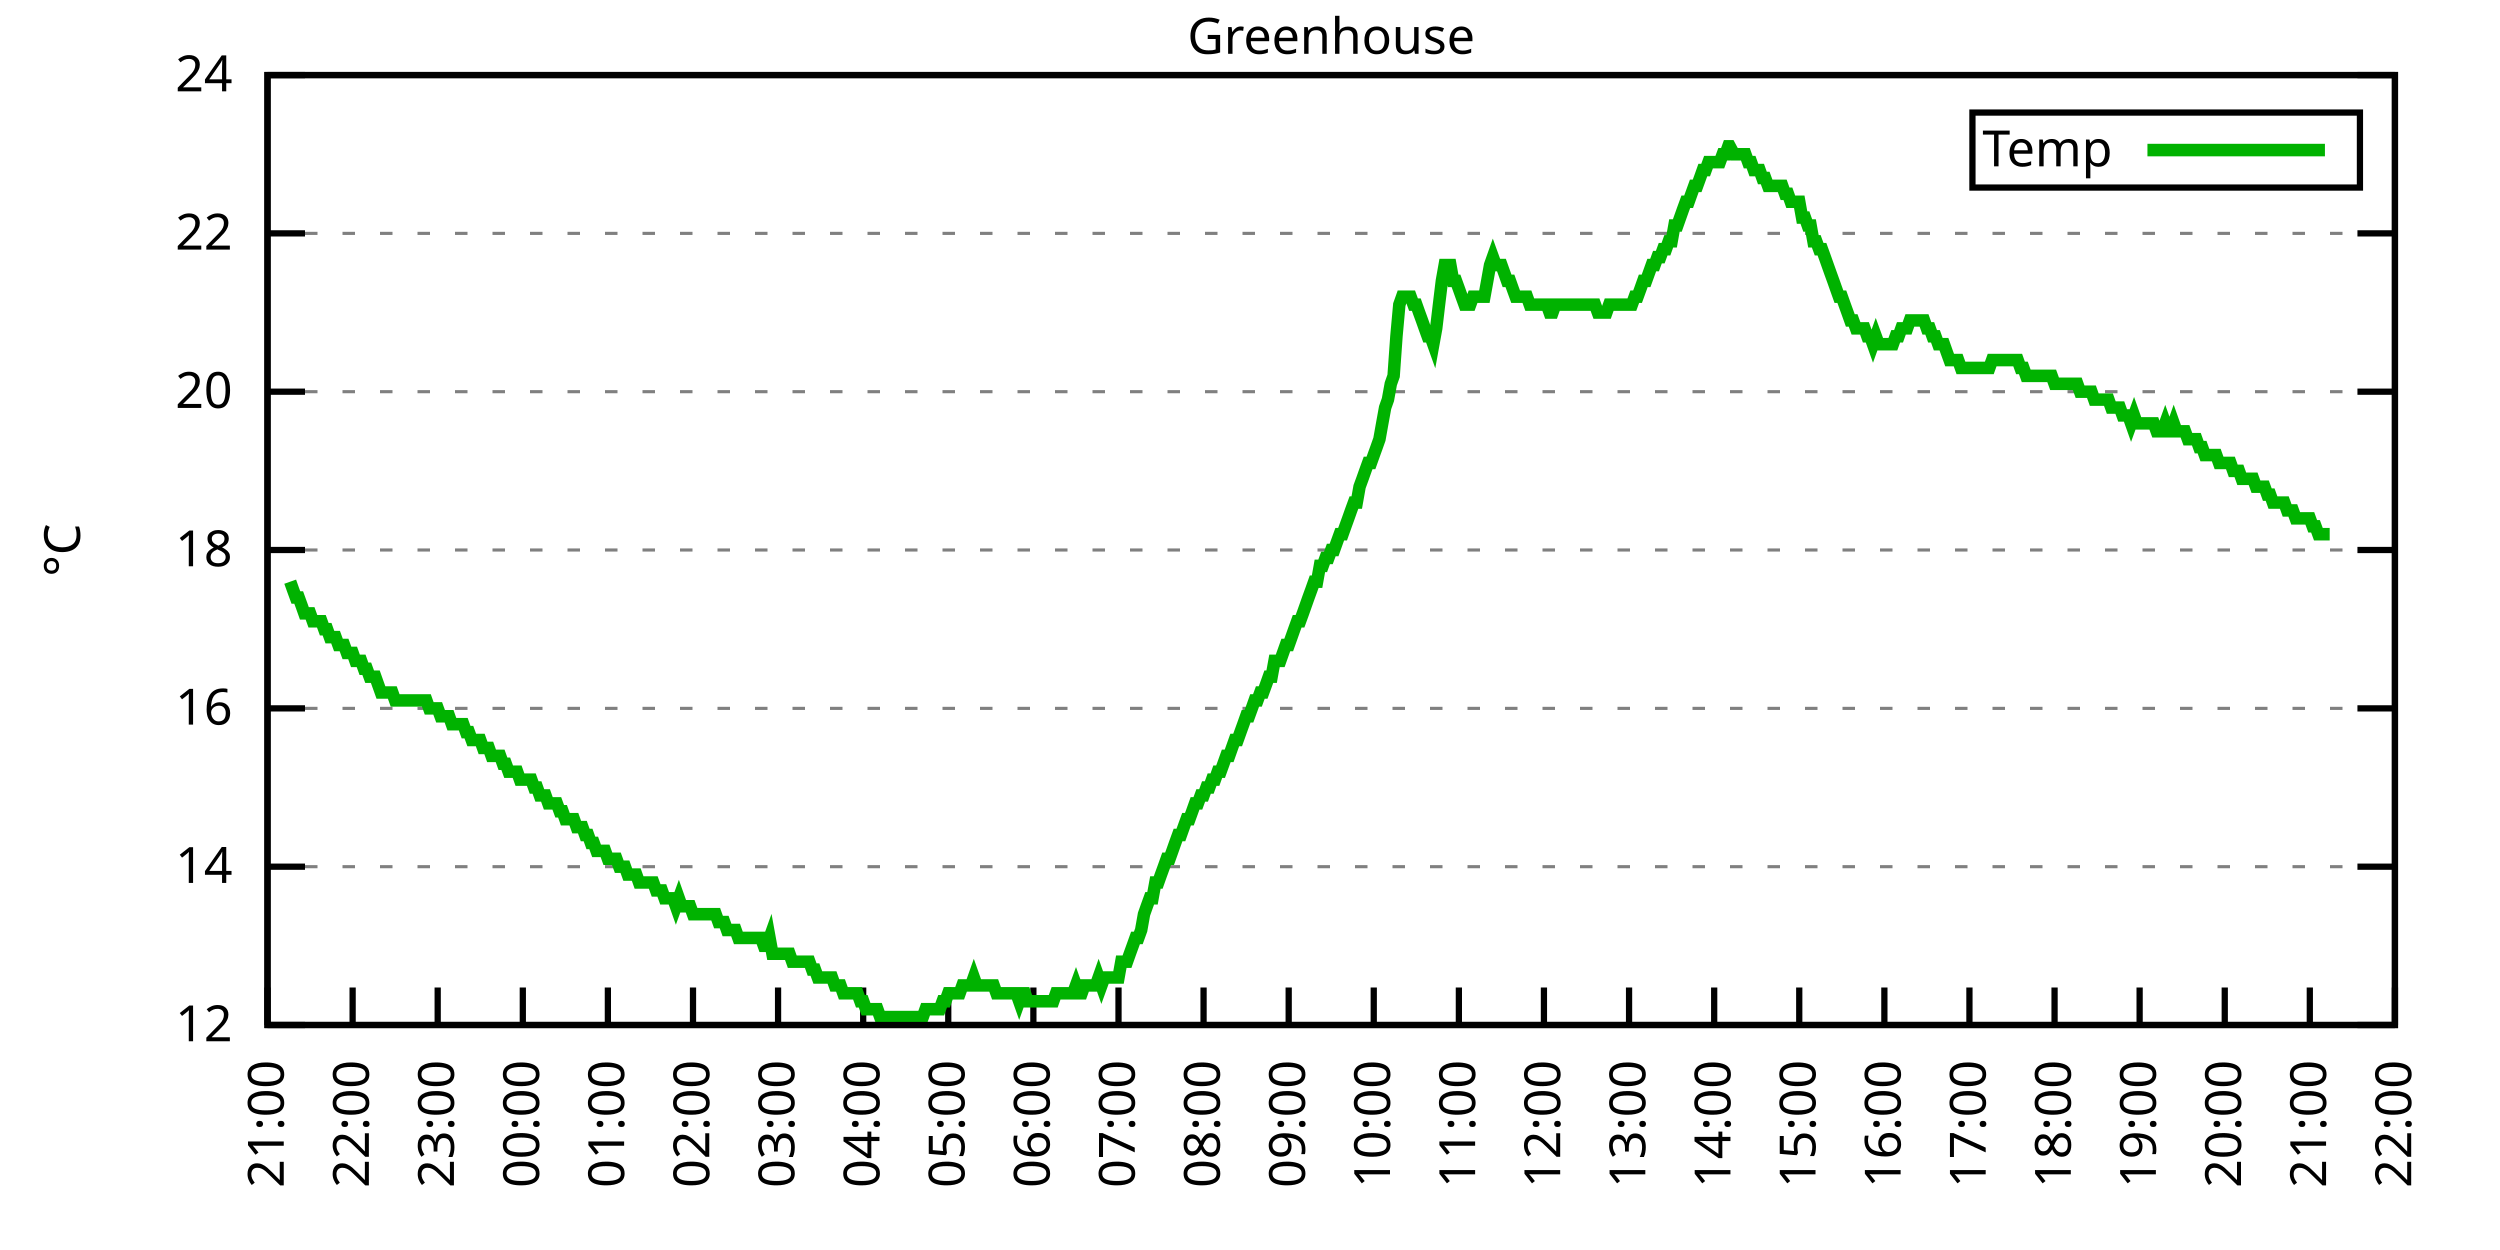
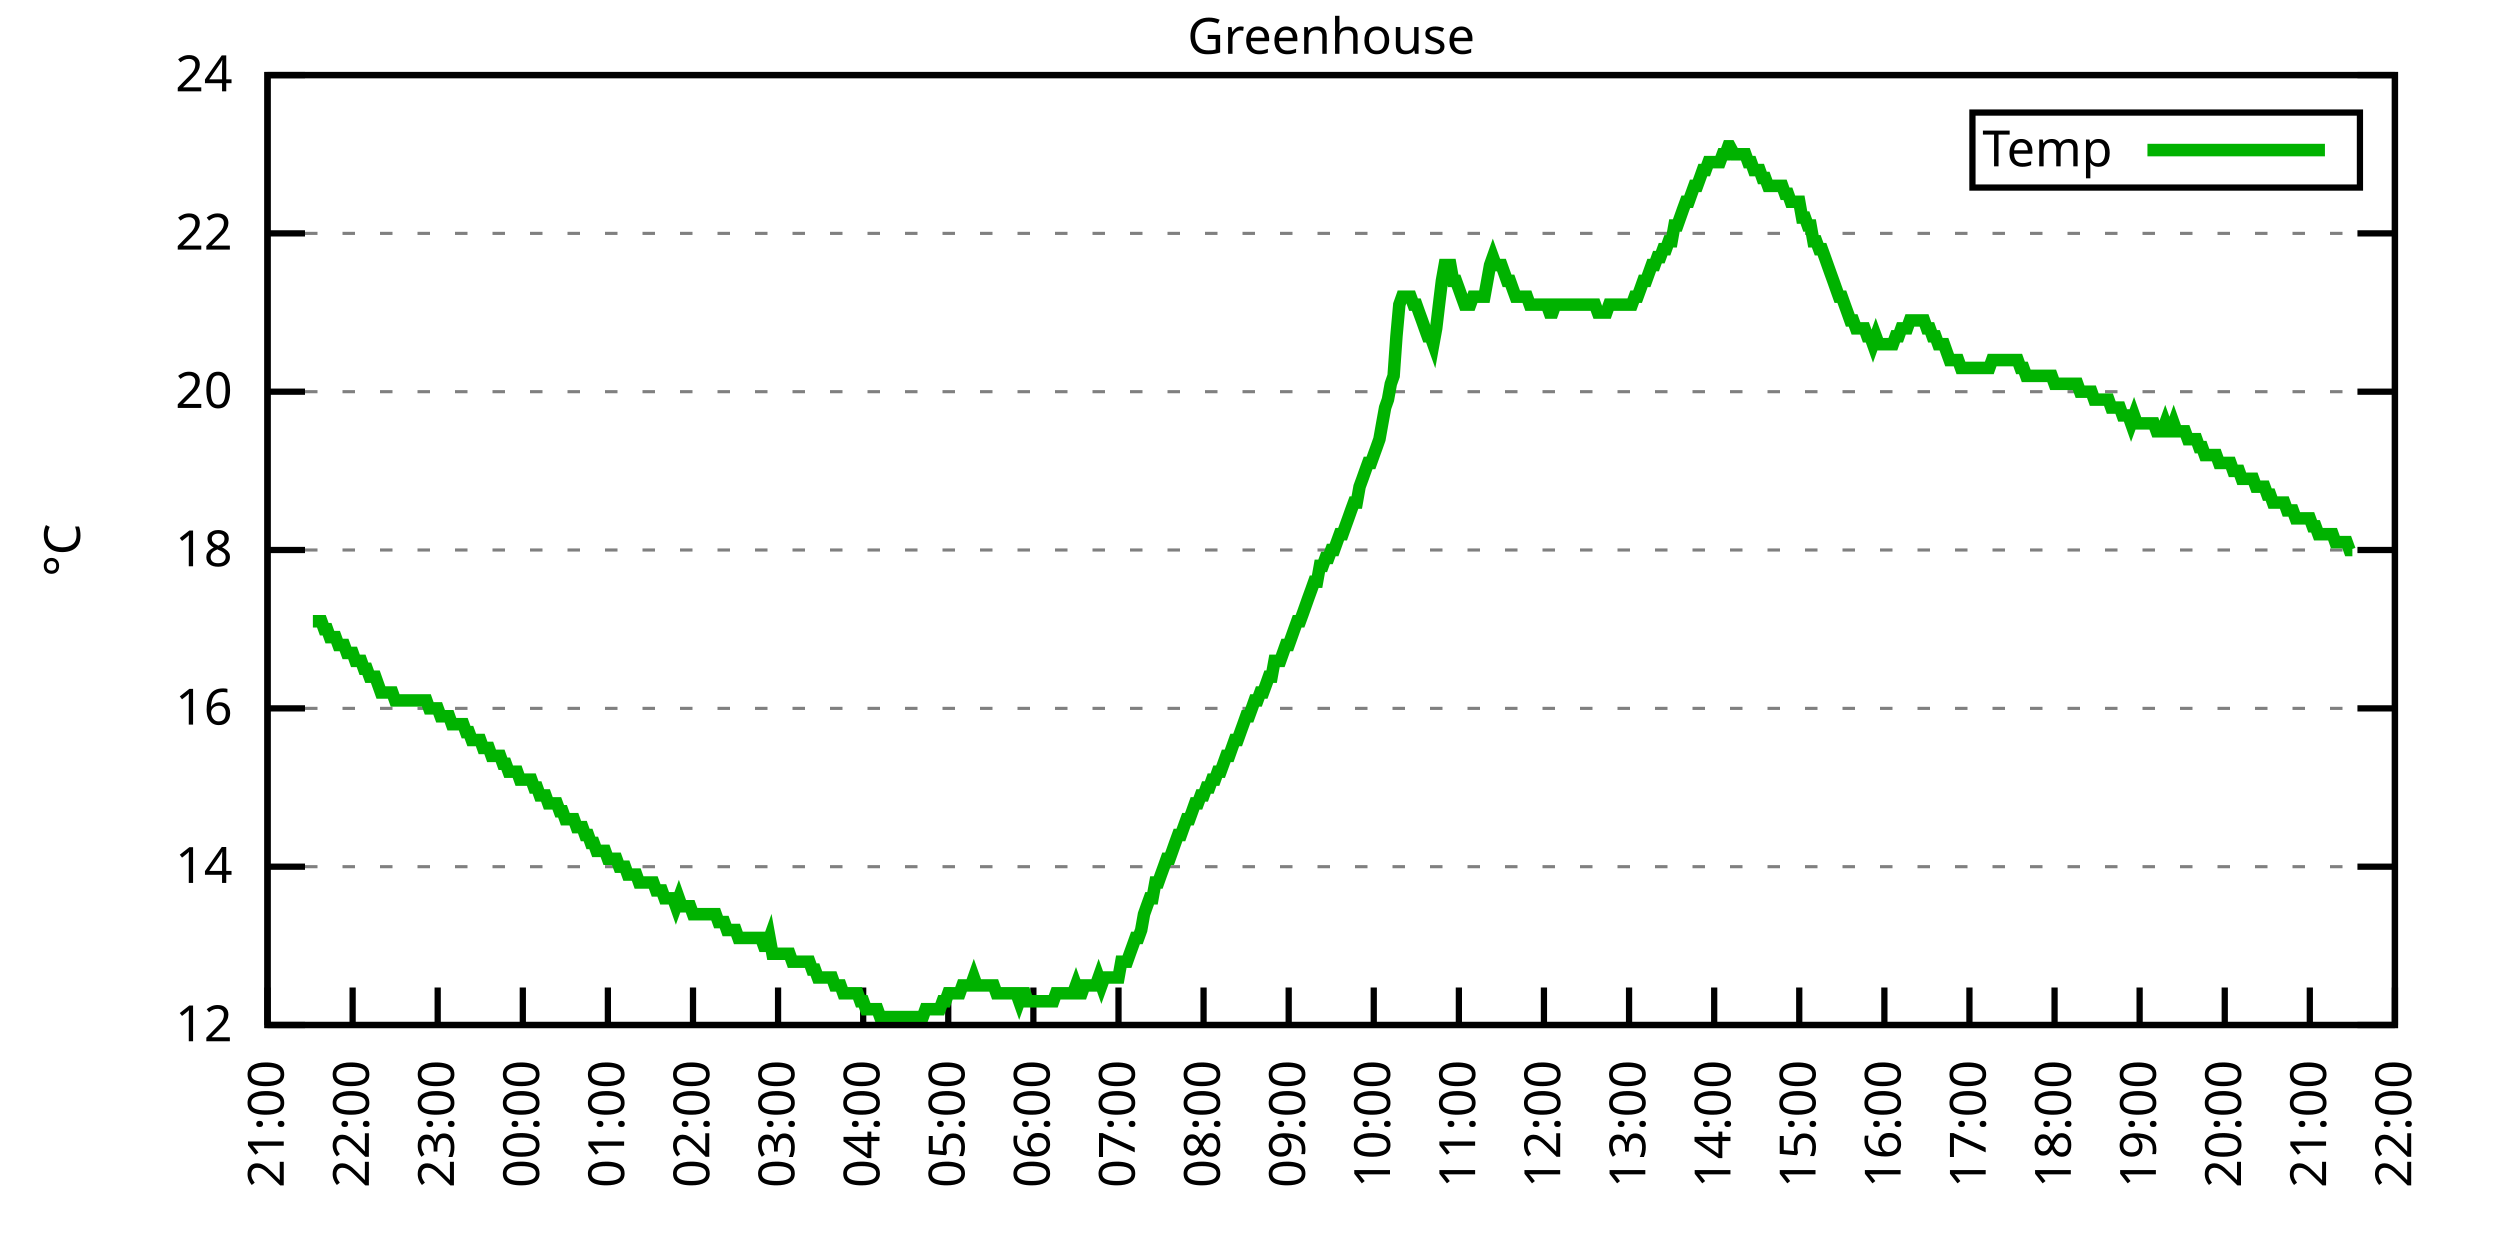
<svg xmlns="http://www.w3.org/2000/svg" xmlns:xlink="http://www.w3.org/1999/xlink" width="400" height="200" viewBox="0 0 400 200">
  <g id="gnuplot_canvas">
    <rect x="0" y="0" width="400" height="200" fill="none" />
    <defs>
      <circle id="gpDot" r="0.5" stroke-width="0.5" stroke="currentColor" />
      <path id="gpPt0" stroke-width="0.333" stroke="currentColor" d="M-1,0 h2 M0,-1 v2" />
      <path id="gpPt1" stroke-width="0.333" stroke="currentColor" d="M-1,-1 L1,1 M1,-1 L-1,1" />
      <path id="gpPt2" stroke-width="0.333" stroke="currentColor" d="M-1,0 L1,0 M0,-1 L0,1 M-1,-1 L1,1 M-1,1 L1,-1" />
      <rect id="gpPt3" stroke-width="0.333" stroke="currentColor" x="-1" y="-1" width="2" height="2" />
      <rect id="gpPt4" stroke-width="0.333" stroke="currentColor" fill="currentColor" x="-1" y="-1" width="2" height="2" />
      <circle id="gpPt5" stroke-width="0.333" stroke="currentColor" cx="0" cy="0" r="1" />
      <use xlink:href="#gpPt5" id="gpPt6" fill="currentColor" stroke="none" />
      <path id="gpPt7" stroke-width="0.333" stroke="currentColor" d="M0,-1.33 L-1.33,0.67 L1.33,0.67 z" />
      <use xlink:href="#gpPt7" id="gpPt8" fill="currentColor" stroke="none" />
      <use xlink:href="#gpPt7" id="gpPt9" stroke="currentColor" transform="rotate(180)" />
      <use xlink:href="#gpPt9" id="gpPt10" fill="currentColor" stroke="none" />
      <use xlink:href="#gpPt3" id="gpPt11" stroke="currentColor" transform="rotate(45)" />
      <use xlink:href="#gpPt11" id="gpPt12" fill="currentColor" stroke="none" />
      <path id="gpPt13" stroke-width="0.333" stroke="currentColor" d="M0,1.330 L1.265,0.411 L0.782,-1.067 L-0.782,-1.076 L-1.265,0.411 z" />
      <use xlink:href="#gpPt13" id="gpPt14" fill="currentColor" stroke="none" />
      <filter id="textbox" filterUnits="objectBoundingBox" x="0" y="0" height="1" width="1">
        <feFlood flood-color="white" flood-opacity="1" result="bgnd" />
        <feComposite in="SourceGraphic" in2="bgnd" operator="atop" />
      </filter>
      <filter id="greybox" filterUnits="objectBoundingBox" x="0" y="0" height="1" width="1">
        <feFlood flood-color="lightgrey" flood-opacity="1" result="grey" />
        <feComposite in="SourceGraphic" in2="grey" operator="atop" />
      </filter>
    </defs>
    <g fill="none" color="white" stroke="currentColor" stroke-width="1.00" stroke-linecap="butt" stroke-linejoin="miter">
</g>
    <g fill="none" color="black" stroke="currentColor" stroke-width="1.00" stroke-linecap="butt" stroke-linejoin="miter">
      <g stroke="none" shape-rendering="crispEdges">
        <polygon fill="rgb(255, 255, 255)" points="42.80,164.00 383.18,164.00 383.18,12.02 42.80,12.02 " />
      </g>
    </g>
    <g fill="none" color="black" stroke="currentColor" stroke-width="1.00" stroke-linecap="butt" stroke-linejoin="miter">
</g>
    <g fill="none" color="black" stroke="black" stroke-width="0.50" stroke-linecap="butt" stroke-linejoin="miter">
</g>
    <g fill="none" color="gray" stroke="currentColor" stroke-width="0.50" stroke-linecap="butt" stroke-linejoin="miter">
      <path stroke="gray" stroke-dasharray="2,4" class="gridline" d="M42.80,164.00 L383.19,164.00  " />
    </g>
    <g fill="none" color="gray" stroke="gray" stroke-width="1.00" stroke-linecap="butt" stroke-linejoin="miter">
</g>
    <g fill="none" color="black" stroke="currentColor" stroke-width="1.00" stroke-linecap="butt" stroke-linejoin="miter">
      <path stroke="black" d="M42.80,164.00 L48.80,164.00 M383.19,164.00 L377.19,164.00  " />
      <g transform="translate(37.20,166.60)" stroke="none" fill="black" font-family="Sans" font-size="8.00" text-anchor="end">
        <text>
          <tspan font-family="Sans"> 12</tspan>
        </text>
      </g>
    </g>
    <g fill="none" color="black" stroke="currentColor" stroke-width="1.00" stroke-linecap="butt" stroke-linejoin="miter">
</g>
    <g fill="none" color="black" stroke="black" stroke-width="0.50" stroke-linecap="butt" stroke-linejoin="miter">
</g>
    <g fill="none" color="gray" stroke="currentColor" stroke-width="0.50" stroke-linecap="butt" stroke-linejoin="miter">
      <path stroke="gray" stroke-dasharray="2,4" class="gridline" d="M42.80,138.67 L383.19,138.67  " />
    </g>
    <g fill="none" color="gray" stroke="gray" stroke-width="1.00" stroke-linecap="butt" stroke-linejoin="miter">
</g>
    <g fill="none" color="black" stroke="currentColor" stroke-width="1.00" stroke-linecap="butt" stroke-linejoin="miter">
      <path stroke="black" d="M42.80,138.67 L48.80,138.67 M383.19,138.67 L377.19,138.67  " />
      <g transform="translate(37.20,141.27)" stroke="none" fill="black" font-family="Sans" font-size="8.00" text-anchor="end">
        <text>
          <tspan font-family="Sans"> 14</tspan>
        </text>
      </g>
    </g>
    <g fill="none" color="black" stroke="currentColor" stroke-width="1.00" stroke-linecap="butt" stroke-linejoin="miter">
</g>
    <g fill="none" color="black" stroke="black" stroke-width="0.50" stroke-linecap="butt" stroke-linejoin="miter">
</g>
    <g fill="none" color="gray" stroke="currentColor" stroke-width="0.50" stroke-linecap="butt" stroke-linejoin="miter">
      <path stroke="gray" stroke-dasharray="2,4" class="gridline" d="M42.80,113.34 L383.19,113.34  " />
    </g>
    <g fill="none" color="gray" stroke="gray" stroke-width="1.00" stroke-linecap="butt" stroke-linejoin="miter">
</g>
    <g fill="none" color="black" stroke="currentColor" stroke-width="1.00" stroke-linecap="butt" stroke-linejoin="miter">
      <path stroke="black" d="M42.80,113.34 L48.80,113.34 M383.19,113.34 L377.19,113.34  " />
      <g transform="translate(37.20,115.94)" stroke="none" fill="black" font-family="Sans" font-size="8.00" text-anchor="end">
        <text>
          <tspan font-family="Sans"> 16</tspan>
        </text>
      </g>
    </g>
    <g fill="none" color="black" stroke="currentColor" stroke-width="1.00" stroke-linecap="butt" stroke-linejoin="miter">
</g>
    <g fill="none" color="black" stroke="black" stroke-width="0.50" stroke-linecap="butt" stroke-linejoin="miter">
</g>
    <g fill="none" color="gray" stroke="currentColor" stroke-width="0.50" stroke-linecap="butt" stroke-linejoin="miter">
      <path stroke="gray" stroke-dasharray="2,4" class="gridline" d="M42.80,88.00 L383.19,88.00  " />
    </g>
    <g fill="none" color="gray" stroke="gray" stroke-width="1.00" stroke-linecap="butt" stroke-linejoin="miter">
</g>
    <g fill="none" color="black" stroke="currentColor" stroke-width="1.00" stroke-linecap="butt" stroke-linejoin="miter">
      <path stroke="black" d="M42.80,88.00 L48.80,88.00 M383.19,88.00 L377.19,88.00  " />
      <g transform="translate(37.20,90.60)" stroke="none" fill="black" font-family="Sans" font-size="8.00" text-anchor="end">
        <text>
          <tspan font-family="Sans"> 18</tspan>
        </text>
      </g>
    </g>
    <g fill="none" color="black" stroke="currentColor" stroke-width="1.00" stroke-linecap="butt" stroke-linejoin="miter">
</g>
    <g fill="none" color="black" stroke="black" stroke-width="0.50" stroke-linecap="butt" stroke-linejoin="miter">
</g>
    <g fill="none" color="gray" stroke="currentColor" stroke-width="0.50" stroke-linecap="butt" stroke-linejoin="miter">
      <path stroke="gray" stroke-dasharray="2,4" class="gridline" d="M42.80,62.67 L383.19,62.67  " />
    </g>
    <g fill="none" color="gray" stroke="gray" stroke-width="1.00" stroke-linecap="butt" stroke-linejoin="miter">
</g>
    <g fill="none" color="black" stroke="currentColor" stroke-width="1.00" stroke-linecap="butt" stroke-linejoin="miter">
      <path stroke="black" d="M42.80,62.67 L48.80,62.67 M383.19,62.67 L377.19,62.67  " />
      <g transform="translate(37.20,65.27)" stroke="none" fill="black" font-family="Sans" font-size="8.00" text-anchor="end">
        <text>
          <tspan font-family="Sans"> 20</tspan>
        </text>
      </g>
    </g>
    <g fill="none" color="black" stroke="currentColor" stroke-width="1.00" stroke-linecap="butt" stroke-linejoin="miter">
</g>
    <g fill="none" color="black" stroke="black" stroke-width="0.50" stroke-linecap="butt" stroke-linejoin="miter">
</g>
    <g fill="none" color="gray" stroke="currentColor" stroke-width="0.50" stroke-linecap="butt" stroke-linejoin="miter">
      <path stroke="gray" stroke-dasharray="2,4" class="gridline" d="M42.80,37.34 L383.19,37.34  " />
    </g>
    <g fill="none" color="gray" stroke="gray" stroke-width="1.00" stroke-linecap="butt" stroke-linejoin="miter">
</g>
    <g fill="none" color="black" stroke="currentColor" stroke-width="1.00" stroke-linecap="butt" stroke-linejoin="miter">
      <path stroke="black" d="M42.80,37.34 L48.80,37.34 M383.19,37.34 L377.19,37.34  " />
      <g transform="translate(37.20,39.94)" stroke="none" fill="black" font-family="Sans" font-size="8.00" text-anchor="end">
        <text>
          <tspan font-family="Sans"> 22</tspan>
        </text>
      </g>
    </g>
    <g fill="none" color="black" stroke="currentColor" stroke-width="1.00" stroke-linecap="butt" stroke-linejoin="miter">
</g>
    <g fill="none" color="black" stroke="black" stroke-width="0.50" stroke-linecap="butt" stroke-linejoin="miter">
</g>
    <g fill="none" color="gray" stroke="currentColor" stroke-width="0.50" stroke-linecap="butt" stroke-linejoin="miter">
      <path stroke="gray" stroke-dasharray="2,4" class="gridline" d="M42.80,12.01 L383.19,12.01  " />
    </g>
    <g fill="none" color="gray" stroke="gray" stroke-width="1.00" stroke-linecap="butt" stroke-linejoin="miter">
</g>
    <g fill="none" color="black" stroke="currentColor" stroke-width="1.00" stroke-linecap="butt" stroke-linejoin="miter">
      <path stroke="black" d="M42.80,12.01 L48.80,12.01 M383.19,12.01 L377.19,12.01  " />
      <g transform="translate(37.20,14.61)" stroke="none" fill="black" font-family="Sans" font-size="8.00" text-anchor="end">
        <text>
          <tspan font-family="Sans"> 24</tspan>
        </text>
      </g>
    </g>
    <g fill="none" color="black" stroke="currentColor" stroke-width="1.00" stroke-linecap="butt" stroke-linejoin="miter">
      <path stroke="black" d="M42.80,164.00 L42.80,158.00  " />
      <g transform="translate(45.40,169.60) rotate(270.00)" stroke="none" fill="black" font-family="Sans" font-size="8.00" text-anchor="end">
        <text>
          <tspan font-family="Sans">21:00</tspan>
        </text>
      </g>
    </g>
    <g fill="none" color="black" stroke="currentColor" stroke-width="1.00" stroke-linecap="butt" stroke-linejoin="miter">
      <path stroke="black" d="M56.42,164.00 L56.42,158.00  " />
      <g transform="translate(59.02,169.60) rotate(270.00)" stroke="none" fill="black" font-family="Sans" font-size="8.00" text-anchor="end">
        <text>
          <tspan font-family="Sans">22:00</tspan>
        </text>
      </g>
    </g>
    <g fill="none" color="black" stroke="currentColor" stroke-width="1.00" stroke-linecap="butt" stroke-linejoin="miter">
      <path stroke="black" d="M70.03,164.00 L70.03,158.00  " />
      <g transform="translate(72.63,169.60) rotate(270.00)" stroke="none" fill="black" font-family="Sans" font-size="8.00" text-anchor="end">
        <text>
          <tspan font-family="Sans">23:00</tspan>
        </text>
      </g>
    </g>
    <g fill="none" color="black" stroke="currentColor" stroke-width="1.00" stroke-linecap="butt" stroke-linejoin="miter">
      <path stroke="black" d="M83.65,164.00 L83.65,158.00  " />
      <g transform="translate(86.25,169.60) rotate(270.00)" stroke="none" fill="black" font-family="Sans" font-size="8.00" text-anchor="end">
        <text>
          <tspan font-family="Sans">00:00</tspan>
        </text>
      </g>
    </g>
    <g fill="none" color="black" stroke="currentColor" stroke-width="1.00" stroke-linecap="butt" stroke-linejoin="miter">
      <path stroke="black" d="M97.26,164.00 L97.26,158.00  " />
      <g transform="translate(99.86,169.60) rotate(270.00)" stroke="none" fill="black" font-family="Sans" font-size="8.00" text-anchor="end">
        <text>
          <tspan font-family="Sans">01:00</tspan>
        </text>
      </g>
    </g>
    <g fill="none" color="black" stroke="currentColor" stroke-width="1.00" stroke-linecap="butt" stroke-linejoin="miter">
      <path stroke="black" d="M110.88,164.00 L110.88,158.00  " />
      <g transform="translate(113.48,169.60) rotate(270.00)" stroke="none" fill="black" font-family="Sans" font-size="8.00" text-anchor="end">
        <text>
          <tspan font-family="Sans">02:00</tspan>
        </text>
      </g>
    </g>
    <g fill="none" color="black" stroke="currentColor" stroke-width="1.00" stroke-linecap="butt" stroke-linejoin="miter">
      <path stroke="black" d="M124.49,164.00 L124.49,158.00  " />
      <g transform="translate(127.09,169.60) rotate(270.00)" stroke="none" fill="black" font-family="Sans" font-size="8.00" text-anchor="end">
        <text>
          <tspan font-family="Sans">03:00</tspan>
        </text>
      </g>
    </g>
    <g fill="none" color="black" stroke="currentColor" stroke-width="1.00" stroke-linecap="butt" stroke-linejoin="miter">
      <path stroke="black" d="M138.11,164.00 L138.11,158.00  " />
      <g transform="translate(140.71,169.60) rotate(270.00)" stroke="none" fill="black" font-family="Sans" font-size="8.00" text-anchor="end">
        <text>
          <tspan font-family="Sans">04:00</tspan>
        </text>
      </g>
    </g>
    <g fill="none" color="black" stroke="currentColor" stroke-width="1.00" stroke-linecap="butt" stroke-linejoin="miter">
      <path stroke="black" d="M151.72,164.00 L151.72,158.00  " />
      <g transform="translate(154.32,169.60) rotate(270.00)" stroke="none" fill="black" font-family="Sans" font-size="8.00" text-anchor="end">
        <text>
          <tspan font-family="Sans">05:00</tspan>
        </text>
      </g>
    </g>
    <g fill="none" color="black" stroke="currentColor" stroke-width="1.00" stroke-linecap="butt" stroke-linejoin="miter">
      <path stroke="black" d="M165.34,164.00 L165.34,158.00  " />
      <g transform="translate(167.94,169.60) rotate(270.00)" stroke="none" fill="black" font-family="Sans" font-size="8.00" text-anchor="end">
        <text>
          <tspan font-family="Sans">06:00</tspan>
        </text>
      </g>
    </g>
    <g fill="none" color="black" stroke="currentColor" stroke-width="1.00" stroke-linecap="butt" stroke-linejoin="miter">
      <path stroke="black" d="M178.96,164.00 L178.96,158.00  " />
      <g transform="translate(181.56,169.60) rotate(270.00)" stroke="none" fill="black" font-family="Sans" font-size="8.00" text-anchor="end">
        <text>
          <tspan font-family="Sans">07:00</tspan>
        </text>
      </g>
    </g>
    <g fill="none" color="black" stroke="currentColor" stroke-width="1.00" stroke-linecap="butt" stroke-linejoin="miter">
      <path stroke="black" d="M192.57,164.00 L192.57,158.00  " />
      <g transform="translate(195.17,169.60) rotate(270.00)" stroke="none" fill="black" font-family="Sans" font-size="8.00" text-anchor="end">
        <text>
          <tspan font-family="Sans">08:00</tspan>
        </text>
      </g>
    </g>
    <g fill="none" color="black" stroke="currentColor" stroke-width="1.00" stroke-linecap="butt" stroke-linejoin="miter">
      <path stroke="black" d="M206.19,164.00 L206.19,158.00  " />
      <g transform="translate(208.79,169.60) rotate(270.00)" stroke="none" fill="black" font-family="Sans" font-size="8.00" text-anchor="end">
        <text>
          <tspan font-family="Sans">09:00</tspan>
        </text>
      </g>
    </g>
    <g fill="none" color="black" stroke="currentColor" stroke-width="1.00" stroke-linecap="butt" stroke-linejoin="miter">
      <path stroke="black" d="M219.80,164.00 L219.80,158.00  " />
      <g transform="translate(222.40,169.60) rotate(270.00)" stroke="none" fill="black" font-family="Sans" font-size="8.00" text-anchor="end">
        <text>
          <tspan font-family="Sans">10:00</tspan>
        </text>
      </g>
    </g>
    <g fill="none" color="black" stroke="currentColor" stroke-width="1.00" stroke-linecap="butt" stroke-linejoin="miter">
      <path stroke="black" d="M233.42,164.00 L233.42,158.00  " />
      <g transform="translate(236.02,169.60) rotate(270.00)" stroke="none" fill="black" font-family="Sans" font-size="8.00" text-anchor="end">
        <text>
          <tspan font-family="Sans">11:00</tspan>
        </text>
      </g>
    </g>
    <g fill="none" color="black" stroke="currentColor" stroke-width="1.00" stroke-linecap="butt" stroke-linejoin="miter">
      <path stroke="black" d="M247.03,164.00 L247.03,158.00  " />
      <g transform="translate(249.63,169.60) rotate(270.00)" stroke="none" fill="black" font-family="Sans" font-size="8.00" text-anchor="end">
        <text>
          <tspan font-family="Sans">12:00</tspan>
        </text>
      </g>
    </g>
    <g fill="none" color="black" stroke="currentColor" stroke-width="1.00" stroke-linecap="butt" stroke-linejoin="miter">
      <path stroke="black" d="M260.65,164.00 L260.65,158.00  " />
      <g transform="translate(263.25,169.60) rotate(270.00)" stroke="none" fill="black" font-family="Sans" font-size="8.00" text-anchor="end">
        <text>
          <tspan font-family="Sans">13:00</tspan>
        </text>
      </g>
    </g>
    <g fill="none" color="black" stroke="currentColor" stroke-width="1.00" stroke-linecap="butt" stroke-linejoin="miter">
      <path stroke="black" d="M274.27,164.00 L274.27,158.00  " />
      <g transform="translate(276.87,169.60) rotate(270.00)" stroke="none" fill="black" font-family="Sans" font-size="8.00" text-anchor="end">
        <text>
          <tspan font-family="Sans">14:00</tspan>
        </text>
      </g>
    </g>
    <g fill="none" color="black" stroke="currentColor" stroke-width="1.00" stroke-linecap="butt" stroke-linejoin="miter">
      <path stroke="black" d="M287.88,164.00 L287.88,158.00  " />
      <g transform="translate(290.48,169.60) rotate(270.00)" stroke="none" fill="black" font-family="Sans" font-size="8.00" text-anchor="end">
        <text>
          <tspan font-family="Sans">15:00</tspan>
        </text>
      </g>
    </g>
    <g fill="none" color="black" stroke="currentColor" stroke-width="1.00" stroke-linecap="butt" stroke-linejoin="miter">
      <path stroke="black" d="M301.50,164.00 L301.50,158.00  " />
      <g transform="translate(304.10,169.60) rotate(270.00)" stroke="none" fill="black" font-family="Sans" font-size="8.00" text-anchor="end">
        <text>
          <tspan font-family="Sans">16:00</tspan>
        </text>
      </g>
    </g>
    <g fill="none" color="black" stroke="currentColor" stroke-width="1.00" stroke-linecap="butt" stroke-linejoin="miter">
      <path stroke="black" d="M315.11,164.00 L315.11,158.00  " />
      <g transform="translate(317.71,169.60) rotate(270.00)" stroke="none" fill="black" font-family="Sans" font-size="8.00" text-anchor="end">
        <text>
          <tspan font-family="Sans">17:00</tspan>
        </text>
      </g>
    </g>
    <g fill="none" color="black" stroke="currentColor" stroke-width="1.00" stroke-linecap="butt" stroke-linejoin="miter">
      <path stroke="black" d="M328.73,164.00 L328.73,158.00  " />
      <g transform="translate(331.33,169.60) rotate(270.00)" stroke="none" fill="black" font-family="Sans" font-size="8.00" text-anchor="end">
        <text>
          <tspan font-family="Sans">18:00</tspan>
        </text>
      </g>
    </g>
    <g fill="none" color="black" stroke="currentColor" stroke-width="1.00" stroke-linecap="butt" stroke-linejoin="miter">
      <path stroke="black" d="M342.34,164.00 L342.34,158.00  " />
      <g transform="translate(344.94,169.60) rotate(270.00)" stroke="none" fill="black" font-family="Sans" font-size="8.00" text-anchor="end">
        <text>
          <tspan font-family="Sans">19:00</tspan>
        </text>
      </g>
    </g>
    <g fill="none" color="black" stroke="currentColor" stroke-width="1.00" stroke-linecap="butt" stroke-linejoin="miter">
      <path stroke="black" d="M355.96,164.00 L355.96,158.00  " />
      <g transform="translate(358.56,169.60) rotate(270.00)" stroke="none" fill="black" font-family="Sans" font-size="8.00" text-anchor="end">
        <text>
          <tspan font-family="Sans">20:00</tspan>
        </text>
      </g>
    </g>
    <g fill="none" color="black" stroke="currentColor" stroke-width="1.00" stroke-linecap="butt" stroke-linejoin="miter">
      <path stroke="black" d="M369.57,164.00 L369.57,158.00  " />
      <g transform="translate(372.17,169.60) rotate(270.00)" stroke="none" fill="black" font-family="Sans" font-size="8.00" text-anchor="end">
        <text>
          <tspan font-family="Sans">21:00</tspan>
        </text>
      </g>
    </g>
    <g fill="none" color="black" stroke="currentColor" stroke-width="1.00" stroke-linecap="butt" stroke-linejoin="miter">
      <path stroke="black" d="M383.19,164.00 L383.19,158.00  " />
      <g transform="translate(385.79,169.60) rotate(270.00)" stroke="none" fill="black" font-family="Sans" font-size="8.00" text-anchor="end">
        <text>
          <tspan font-family="Sans">22:00</tspan>
        </text>
      </g>
    </g>
    <g fill="none" color="black" stroke="currentColor" stroke-width="1.00" stroke-linecap="butt" stroke-linejoin="miter">
</g>
    <g fill="none" color="black" stroke="currentColor" stroke-width="1.00" stroke-linecap="butt" stroke-linejoin="miter">
      <path stroke="black" d="M42.80,12.01 L42.80,164.00 L383.19,164.00 L383.19,12.01 L42.80,12.01 Z  " />
    </g>
    <g fill="none" color="black" stroke="currentColor" stroke-width="1.00" stroke-linecap="butt" stroke-linejoin="miter">
</g>
    <g fill="none" color="black" stroke="currentColor" stroke-width="1.00" stroke-linecap="butt" stroke-linejoin="miter">
      <path stroke="black" d="M315.59,30.01 L315.59,18.01 L377.59,18.01 L377.59,30.01 L315.59,30.01 Z  " />
    </g>
    <g id="Greenhouse_plot_1">
      <g fill="none" color="white" stroke="black" stroke-width="2.00" stroke-linecap="butt" stroke-linejoin="miter">
</g>
      <g fill="none" color="black" stroke="currentColor" stroke-width="2.00" stroke-linecap="butt" stroke-linejoin="miter">
        <g transform="translate(337.99,26.61)" stroke="none" fill="black" font-family="Sans" font-size="8.00" text-anchor="end">
          <text>
            <tspan font-family="Sans">Temp</tspan>
          </text>
        </g>
      </g>
      <g fill="none" color="black" stroke="currentColor" stroke-width="2.00" stroke-linecap="butt" stroke-linejoin="miter">
-         <path stroke="rgb(  0, 178,   0)" d="M343.59,24.01 L371.99,24.01 M46.43,93.07 L46.88,94.34 L47.34,95.60 L47.79,95.60 L48.25,96.87 L48.70,98.14   L49.15,98.14 L49.61,98.14 L50.06,99.40 L50.52,99.40 L50.97,99.40 L51.42,99.40 L51.88,100.67 L52.33,100.67   L52.78,101.94 L53.24,101.94 L53.69,101.94 L54.15,103.20 L54.60,103.20 L55.05,103.20 L55.51,104.47 L55.96,104.47   L56.42,104.47 L56.87,105.74 L57.32,105.74 L57.78,105.74 L58.23,107.00 L58.68,107.00 L59.14,108.27 L59.59,108.27   L60.05,108.27 L60.50,109.54 L60.95,110.80 L61.41,110.80 L61.86,110.80 L62.32,110.80 L62.77,110.80 L63.22,112.07   L63.68,112.07 L64.13,112.07 L64.58,112.07 L65.04,112.07 L65.49,112.07 L65.95,112.07 L66.40,112.07 L66.85,112.07   L67.31,112.07 L67.76,112.07 L68.22,112.07 L68.67,113.34 L69.12,113.34 L69.58,113.34 L70.03,113.34 L70.49,114.60   L70.94,114.60 L71.39,114.60 L71.85,114.60 L72.30,115.87 L72.75,115.87 L73.21,115.87 L73.66,115.87 L74.12,115.87   L74.57,117.14 L75.02,117.14 L75.48,118.40 L75.93,118.40 L76.39,118.40 L76.84,118.40 L77.29,119.67 L77.75,119.67   L78.20,119.67 L78.65,120.94 L79.11,120.94 L79.56,120.94 L80.02,120.94 L80.47,122.20 L80.92,122.20 L81.38,123.47   L81.83,123.47 L82.29,123.47 L82.74,123.47 L83.19,124.74 L83.65,124.74 L84.10,124.74 L84.55,124.74 L85.01,124.74   L85.46,126.00 L85.92,126.00 L86.37,127.27 L86.82,127.27 L87.28,127.27 L87.73,128.54 L88.19,128.54 L88.64,128.54   L89.09,128.54 L89.55,129.80 L90.00,129.80 L90.45,131.07 L90.91,131.07 L91.36,131.07 L91.82,131.07 L92.27,132.34   L92.72,132.34 L93.18,132.34 L93.63,133.60 L94.09,133.60 L94.54,134.87 L94.99,134.87 L95.45,136.14 L95.90,136.14   L96.35,136.14 L96.81,136.14 L97.26,137.40 L97.72,137.40 L98.17,137.40 L98.62,137.40 L99.08,138.67 L99.53,138.67   L99.99,138.67 L100.44,139.93 L100.89,139.93 L101.35,139.93 L101.80,139.93 L102.25,141.20 L102.71,141.20 L103.16,141.20   L103.62,141.20 L104.07,141.20 L104.52,141.20 L104.98,142.47 L105.43,142.47 L105.89,142.47 L106.34,143.73 L106.79,143.73   L107.25,143.73 L107.70,143.73 L108.15,145.00 L108.61,143.73 L109.06,145.00 L109.52,145.00 L109.97,145.00 L110.42,145.00   L110.88,146.27 L111.33,146.27 L111.79,146.27 L112.24,146.27 L112.69,146.27 L113.15,146.27 L113.60,146.27 L114.05,146.27   L114.51,146.27 L114.96,147.53 L115.42,147.53 L115.87,147.53 L116.32,148.80 L116.78,148.80 L117.23,148.80 L117.69,148.80   L118.14,150.07 L118.59,150.07 L119.05,150.07 L119.50,150.07 L119.96,150.07 L120.41,150.07 L120.86,150.07 L121.32,150.07   L121.77,150.07 L122.22,151.33 L122.68,151.33 L123.13,150.07 L123.59,152.60 L124.04,152.60 L124.49,152.60 L124.95,152.60   L125.40,152.60 L125.86,152.60 L126.31,152.60 L126.76,153.87 L127.22,153.87 L127.67,153.87 L128.12,153.87 L128.58,153.87   L129.03,153.87 L129.49,153.87 L129.94,155.13 L130.39,155.13 L130.85,156.40 L131.30,156.40 L131.76,156.40 L132.21,156.40   L132.66,156.40 L133.12,156.40 L133.57,157.67 L134.02,157.67 L134.48,157.67 L134.93,158.93 L135.39,158.93 L135.84,158.93   L136.29,158.93 L136.75,158.93 L137.20,158.93 L137.66,160.20 L138.11,160.20 L138.56,161.47 L139.02,161.47 L139.47,161.47   L139.92,161.47 L140.38,161.47 L140.83,162.73 L141.29,162.73 L141.74,162.73 L142.19,162.73 L142.65,162.73 L143.10,162.73   L143.56,162.73 L144.01,162.73 L144.46,162.73 L144.92,162.73 L145.37,162.73 L145.82,162.73 L146.28,162.73 L146.73,162.73   L147.19,162.73 L147.64,162.73 L148.09,161.47 L148.55,161.47 L149.00,161.47 L149.46,161.47 L149.91,161.47 L150.36,161.47   L150.82,160.20 L151.27,160.20 L151.72,158.93 L152.18,158.93 L152.63,158.93 L153.09,158.93 L153.54,158.93 L153.99,157.67   L154.45,157.67 L154.90,157.67 L155.36,157.67 L155.81,156.40 L156.26,157.67 L156.72,157.67 L157.17,157.67 L157.62,157.67   L158.08,157.67 L158.53,157.67 L158.99,157.67 L159.44,158.93 L159.89,158.93 L160.35,158.93 L160.80,158.93 L161.26,158.93   L161.71,158.93 L162.16,158.93 L162.62,158.93 L163.07,160.20 L163.52,158.93 L163.98,158.93 L164.43,160.20 L164.89,160.20   L165.34,160.20 L165.79,160.20 L166.25,160.20 L166.70,160.20 L167.16,160.20 L167.61,160.20 L168.06,160.20 L168.52,160.20   L168.97,158.93 L169.43,158.93 L169.88,158.93 L170.33,158.93 L170.79,158.93 L171.24,158.93 L171.69,158.93 L172.15,157.67   L172.60,158.93 L173.06,158.93 L173.51,157.67 L173.96,157.67 L174.42,157.67 L174.87,157.67 L175.33,157.67 L175.78,156.40   L176.23,157.67 L176.69,156.40 L177.14,156.40 L177.59,156.40 L178.05,156.40 L178.50,156.40 L178.96,156.40 L179.41,153.87   L179.86,153.87 L180.32,153.87 L180.77,152.60 L181.23,151.33 L181.68,150.07 L182.13,150.07 L182.59,148.80 L183.04,146.27   L183.49,145.00 L183.95,143.73 L184.40,143.73 L184.86,141.20 L185.31,141.20 L185.76,139.93 L186.22,138.67 L186.67,137.40   L187.13,137.40 L187.58,136.14 L188.03,134.87 L188.49,133.60 L188.94,133.60 L189.39,132.34 L189.85,131.07 L190.30,131.07   L190.76,129.80 L191.21,128.54 L191.66,128.54 L192.12,127.27 L192.57,127.27 L193.03,126.00 L193.48,126.00 L193.93,124.74   L194.39,124.74 L194.84,123.47 L195.29,123.47 L195.75,122.20 L196.20,120.94 L196.66,120.94 L197.11,119.67 L197.56,118.40   L198.02,118.40 L198.47,117.14 L198.93,115.87 L199.38,114.60 L199.83,114.60 L200.29,113.34 L200.74,112.07 L201.19,112.07   L201.65,110.80 L202.10,110.80 L202.56,109.54 L203.01,108.27 L203.46,108.27 L203.92,105.74 L204.37,105.74 L204.83,105.74   L205.28,104.47 L205.73,103.20 L206.19,103.20 L206.64,101.94 L207.09,100.67 L207.55,99.40 L208.00,99.40 L208.46,98.14   L208.91,96.87 L209.36,95.60 L209.82,94.34 L210.27,93.07 L210.73,93.07 L211.18,90.54 L211.63,90.54 L212.09,89.27   L212.54,89.27 L213.00,88.00 L213.45,88.00 L213.90,86.74 L214.36,85.47 L214.81,85.47 L215.26,84.21 L215.72,82.94   L216.17,81.67 L216.63,80.41 L217.08,80.41 L217.53,77.87 L217.99,76.61 L218.44,75.34 L218.90,74.07 L219.35,74.07   L219.80,72.81 L220.26,71.54 L220.71,70.27 L221.16,67.74 L221.62,65.21 L222.07,63.94 L222.53,61.41 L222.98,60.14   L223.43,53.81 L223.89,48.74 L224.34,47.47 L224.80,47.47 L225.25,47.47 L225.70,47.47 L226.16,48.74 L226.61,48.74   L227.06,50.01 L227.52,51.27 L227.97,52.54 L228.43,53.81 L228.88,53.81 L229.33,55.07 L229.79,52.54 L230.24,48.74   L230.70,44.94 L231.15,42.41 L231.60,42.41 L232.06,42.41 L232.51,44.94 L232.96,44.94 L233.42,46.21 L233.87,47.47   L234.33,48.74 L234.78,48.74 L235.23,48.74 L235.69,47.47 L236.14,47.47 L236.60,47.47 L237.05,47.47 L237.50,47.47   L237.96,44.94 L238.41,42.41 L238.86,41.14 L239.32,42.41 L239.77,42.41 L240.23,42.41 L240.68,43.67 L241.13,44.94   L241.59,44.94 L242.04,46.21 L242.50,47.47 L242.95,47.47 L243.40,47.47 L243.86,47.47 L244.31,47.47 L244.76,48.74   L245.22,48.74 L245.67,48.74 L246.13,48.74 L246.58,48.74 L247.03,48.74 L247.49,48.74 L247.94,50.01 L248.40,50.01   L248.85,48.74 L249.30,48.74 L249.76,48.74 L250.21,48.74 L250.66,48.74 L251.12,48.74 L251.57,48.74 L252.03,48.74   L252.48,48.74 L252.93,48.74 L253.39,48.74 L253.84,48.74 L254.30,48.74 L254.75,48.74 L255.20,48.74 L255.66,50.01   L256.11,50.01 L256.56,50.01 L257.02,50.01 L257.47,48.74 L257.93,48.74 L258.38,48.74 L258.83,48.74 L259.29,48.74   L259.74,48.74 L260.20,48.74 L260.65,48.74 L261.10,48.74 L261.56,47.47 L262.01,47.47 L262.47,46.21 L262.92,44.94   L263.37,44.94 L263.83,43.67 L264.28,42.41 L264.73,42.41 L265.19,41.14 L265.64,41.14 L266.10,39.87 L266.55,39.87   L267.00,38.61 L267.46,38.61 L267.91,36.08 L268.37,36.08 L268.82,34.81 L269.27,33.54 L269.73,32.28 L270.18,32.28   L270.63,31.01 L271.09,29.74 L271.54,29.74 L272.00,28.48 L272.45,27.21 L272.90,27.21 L273.36,25.94 L273.81,25.94   L274.27,25.94 L274.72,25.94 L275.17,25.94 L275.63,24.68 L276.08,24.68 L276.53,23.41 L276.76,23.41 L277.44,24.68   L277.90,24.68 L278.35,24.68 L278.80,24.68 L279.26,24.68 L279.71,25.94 L280.17,25.94 L280.62,27.21 L281.07,27.21   L281.53,27.21 L281.98,28.48 L282.43,28.48 L282.89,29.74 L283.34,29.74 L283.80,29.74 L284.25,29.74 L284.70,29.74   L285.16,29.74 L285.61,31.01 L286.07,31.01 L286.52,32.28 L286.97,32.28 L287.43,32.28 L287.88,32.28 L288.33,34.81   L288.79,34.81 L289.24,36.08 L289.70,36.08 L290.15,38.61 L290.60,38.61 L291.06,39.87 L291.51,39.87 L291.97,41.14   L292.42,42.41 L292.87,43.67 L293.33,44.94 L293.78,46.21 L294.23,47.47 L294.69,47.47 L295.14,48.74 L295.60,50.01   L296.05,51.27 L296.50,51.27 L296.96,52.54 L297.41,52.54 L297.87,52.54 L298.32,52.54 L298.77,53.81 L299.23,53.81   L299.68,55.07 L300.13,53.81 L300.59,55.07 L301.04,55.07 L301.50,55.07 L301.95,55.07 L302.40,55.07 L302.86,55.07   L303.31,53.81 L303.77,53.81 L304.22,52.54 L304.67,52.54 L305.13,52.54 L305.58,51.27 L306.03,51.27 L306.49,51.27   L306.94,51.27 L307.40,51.27 L307.85,51.27 L308.30,52.54 L308.76,52.54 L309.21,53.81 L309.67,53.81 L310.12,55.07   L310.57,55.07 L311.03,55.07 L311.48,56.34 L311.94,57.61 L312.39,57.61 L312.84,57.61 L313.30,57.61 L313.75,58.87   L314.20,58.87 L314.66,58.87 L315.11,58.87 L315.57,58.87 L316.02,58.87 L316.47,58.87 L316.93,58.87 L317.38,58.87   L317.84,58.87 L318.29,58.87 L318.74,57.61 L319.20,57.61 L319.65,57.61 L320.10,57.61 L320.56,57.61 L321.01,57.61   L321.47,57.61 L321.92,57.61 L322.37,57.61 L322.83,57.61 L323.28,58.87 L323.74,58.87 L324.19,60.14 L324.64,60.14   L325.10,60.14 L325.55,60.14 L326.00,60.14 L326.46,60.14 L326.91,60.14 L327.37,60.14 L327.82,60.14 L328.27,60.14   L328.73,61.41 L329.18,61.41 L329.64,61.41 L330.09,61.41 L330.54,61.41 L331.00,61.41 L331.45,61.41 L331.90,61.41   L332.36,61.41 L332.81,62.67 L333.27,62.67 L333.72,62.67 L334.17,62.67 L334.63,62.67 L335.08,63.94 L335.54,63.94   L335.99,63.94 L336.44,63.94 L336.90,63.94 L337.35,63.94 L337.80,65.21 L338.26,65.21 L338.71,65.21 L339.17,65.21   L339.62,66.47 L340.07,66.47 L340.53,66.47 L340.98,67.74 L341.44,66.47 L341.89,67.74 L342.34,67.74 L342.80,67.74   L343.25,67.74 L343.70,67.74 L344.16,67.74 L344.61,67.74 L345.07,69.01 L345.52,69.01 L345.97,69.01 L346.43,67.74   L346.88,69.01 L347.34,69.01 L347.79,67.74 L348.24,69.01 L348.70,69.01 L349.15,69.01 L349.60,69.01 L350.06,70.27   L350.51,70.27 L350.97,70.27 L351.42,70.27 L351.87,71.54 L352.33,71.54 L352.78,72.81 L353.24,72.81 L353.69,72.81   L354.14,72.81 L354.60,72.81 L355.05,74.07 L355.50,74.07 L355.96,74.07 L356.41,74.07 L356.87,74.07 L357.32,75.34   L357.77,75.34 L358.23,75.34 L358.68,76.61 L359.14,76.61 L359.59,76.61 L360.04,76.61 L360.50,76.61 L360.95,77.87   L361.41,77.87 L361.86,77.87 L362.31,77.87 L362.77,79.14 L363.22,79.14 L363.67,80.41 L364.13,80.41 L364.58,80.41   L365.04,80.41 L365.49,80.41 L365.94,81.67 L366.40,81.67 L366.85,81.67 L367.31,82.94 L367.76,82.94 L368.21,82.94   L368.67,82.94 L369.12,82.94 L369.57,82.94 L370.03,84.21 L370.48,84.21 L370.94,85.47 L371.39,85.47 L371.84,85.47   L372.30,85.47 L372.75,85.47  " />
+         <path stroke="rgb(  0, 178,   0)" d="M343.59,24.01 L371.99,24.01 M50.06,99.40 L50.52,99.40 L50.97,99.40 L51.42,99.40 L51.88,100.67 L52.33,100.67   L52.78,101.94 L53.24,101.94 L53.69,101.94 L54.15,103.20 L54.60,103.20 L55.05,103.20 L55.51,104.47 L55.96,104.47   L56.42,104.47 L56.87,105.74 L57.32,105.74 L57.78,105.74 L58.23,107.00 L58.68,107.00 L59.14,108.27 L59.59,108.27   L60.05,108.27 L60.50,109.54 L60.95,110.80 L61.41,110.80 L61.86,110.80 L62.32,110.80 L62.77,110.80 L63.22,112.07   L63.68,112.07 L64.13,112.07 L64.58,112.07 L65.04,112.07 L65.49,112.07 L65.95,112.07 L66.40,112.07 L66.85,112.07   L67.31,112.07 L67.76,112.07 L68.22,112.07 L68.67,113.34 L69.12,113.34 L69.58,113.34 L70.03,113.34 L70.49,114.60   L70.94,114.60 L71.39,114.60 L71.85,114.60 L72.30,115.87 L72.75,115.87 L73.21,115.87 L73.66,115.87 L74.12,115.87   L74.57,117.14 L75.02,117.14 L75.48,118.40 L75.93,118.40 L76.39,118.40 L76.84,118.40 L77.29,119.67 L77.75,119.67   L78.20,119.67 L78.65,120.94 L79.11,120.94 L79.56,120.94 L80.02,120.94 L80.47,122.20 L80.92,122.20 L81.38,123.47   L81.83,123.47 L82.29,123.47 L82.74,123.47 L83.19,124.74 L83.65,124.74 L84.10,124.74 L84.55,124.74 L85.01,124.74   L85.46,126.00 L85.92,126.00 L86.37,127.27 L86.82,127.27 L87.28,127.27 L87.73,128.54 L88.19,128.54 L88.64,128.54   L89.09,128.54 L89.55,129.80 L90.00,129.80 L90.45,131.07 L90.91,131.07 L91.36,131.07 L91.82,131.07 L92.27,132.34   L92.72,132.34 L93.18,132.34 L93.63,133.60 L94.09,133.60 L94.54,134.87 L94.99,134.87 L95.45,136.14 L95.90,136.14   L96.35,136.14 L96.81,136.14 L97.26,137.40 L97.72,137.40 L98.17,137.40 L98.62,137.40 L99.08,138.67 L99.53,138.67   L99.99,138.67 L100.44,139.93 L100.89,139.93 L101.35,139.93 L101.80,139.93 L102.25,141.20 L102.71,141.20 L103.16,141.20   L103.62,141.20 L104.07,141.20 L104.52,141.20 L104.98,142.47 L105.43,142.47 L105.89,142.47 L106.34,143.73 L106.79,143.73   L107.25,143.73 L107.70,143.73 L108.15,145.00 L108.61,143.73 L109.06,145.00 L109.52,145.00 L109.97,145.00 L110.42,145.00   L110.88,146.27 L111.33,146.27 L111.79,146.27 L112.24,146.27 L112.69,146.27 L113.15,146.27 L113.60,146.27 L114.05,146.27   L114.51,146.27 L114.96,147.53 L115.42,147.53 L115.87,147.53 L116.32,148.80 L116.78,148.80 L117.23,148.80 L117.69,148.80   L118.14,150.07 L118.59,150.07 L119.05,150.07 L119.50,150.07 L119.96,150.07 L120.41,150.07 L120.86,150.07 L121.32,150.07   L121.77,150.07 L122.22,151.33 L122.68,151.33 L123.13,150.07 L123.59,152.60 L124.04,152.60 L124.49,152.60 L124.95,152.60   L125.40,152.60 L125.86,152.60 L126.31,152.60 L126.76,153.87 L127.22,153.87 L127.67,153.87 L128.12,153.87 L128.58,153.87   L129.03,153.87 L129.49,153.87 L129.94,155.13 L130.39,155.13 L130.85,156.40 L131.30,156.40 L131.76,156.40 L132.21,156.40   L132.66,156.40 L133.12,156.40 L133.57,157.67 L134.02,157.67 L134.48,157.67 L134.93,158.93 L135.39,158.93 L135.84,158.93   L136.29,158.93 L136.75,158.93 L137.20,158.93 L137.66,160.20 L138.11,160.20 L138.56,161.47 L139.02,161.47 L139.47,161.47   L139.92,161.47 L140.38,161.47 L140.83,162.73 L141.29,162.73 L141.74,162.73 L142.19,162.73 L142.65,162.73 L143.10,162.73   L143.56,162.73 L144.01,162.73 L144.46,162.73 L144.92,162.73 L145.37,162.73 L145.82,162.73 L146.28,162.73 L146.73,162.73   L147.19,162.73 L147.64,162.73 L148.09,161.47 L148.55,161.47 L149.00,161.47 L149.46,161.47 L149.91,161.47 L150.36,161.47   L150.82,160.20 L151.27,160.20 L151.72,158.93 L152.18,158.93 L152.63,158.93 L153.09,158.93 L153.54,158.93 L153.99,157.67   L154.45,157.67 L154.90,157.67 L155.36,157.67 L155.81,156.40 L156.26,157.67 L156.72,157.67 L157.17,157.67 L157.62,157.67   L158.08,157.67 L158.53,157.67 L158.99,157.67 L159.44,158.93 L159.89,158.93 L160.35,158.93 L160.80,158.93 L161.26,158.93   L161.71,158.93 L162.16,158.93 L162.62,158.93 L163.07,160.20 L163.52,158.93 L163.98,158.93 L164.43,160.20 L164.89,160.20   L165.34,160.20 L165.79,160.20 L166.25,160.20 L166.70,160.20 L167.16,160.20 L167.61,160.20 L168.06,160.20 L168.52,160.20   L168.97,158.93 L169.43,158.93 L169.88,158.93 L170.33,158.93 L170.79,158.93 L171.24,158.93 L171.69,158.93 L172.15,157.67   L172.60,158.93 L173.06,158.93 L173.51,157.67 L173.96,157.67 L174.42,157.67 L174.87,157.67 L175.33,157.67 L175.78,156.40   L176.23,157.67 L176.69,156.40 L177.14,156.40 L177.59,156.40 L178.05,156.40 L178.50,156.40 L178.96,156.40 L179.41,153.87   L179.86,153.87 L180.32,153.87 L180.77,152.60 L181.23,151.33 L181.68,150.07 L182.13,150.07 L182.59,148.80 L183.04,146.27   L183.49,145.00 L183.95,143.73 L184.40,143.73 L184.86,141.20 L185.31,141.20 L185.76,139.93 L186.22,138.67 L186.67,137.40   L187.13,137.40 L187.58,136.14 L188.03,134.87 L188.49,133.60 L188.94,133.60 L189.39,132.34 L189.85,131.07 L190.30,131.07   L190.76,129.80 L191.21,128.54 L191.66,128.54 L192.12,127.27 L192.57,127.27 L193.03,126.00 L193.48,126.00 L193.93,124.74   L194.39,124.74 L194.84,123.47 L195.29,123.47 L195.75,122.20 L196.20,120.94 L196.66,120.94 L197.11,119.67 L197.56,118.40   L198.02,118.40 L198.47,117.14 L198.93,115.87 L199.38,114.60 L199.83,114.60 L200.29,113.34 L200.74,112.07 L201.19,112.07   L201.65,110.80 L202.10,110.80 L202.56,109.54 L203.01,108.27 L203.46,108.27 L203.92,105.74 L204.37,105.74 L204.83,105.74   L205.28,104.47 L205.73,103.20 L206.19,103.20 L206.64,101.94 L207.09,100.67 L207.55,99.40 L208.00,99.40 L208.46,98.14   L208.91,96.87 L209.36,95.60 L209.82,94.34 L210.27,93.07 L210.73,93.07 L211.18,90.54 L211.63,90.54 L212.09,89.27   L212.54,89.27 L213.00,88.00 L213.45,88.00 L213.90,86.74 L214.36,85.47 L214.81,85.47 L215.26,84.21 L215.72,82.94   L216.17,81.67 L216.63,80.41 L217.08,80.41 L217.53,77.87 L217.99,76.61 L218.44,75.34 L218.90,74.07 L219.35,74.07   L219.80,72.81 L220.26,71.54 L220.71,70.27 L221.16,67.74 L221.62,65.21 L222.07,63.94 L222.53,61.41 L222.98,60.14   L223.43,53.81 L223.89,48.74 L224.34,47.47 L224.80,47.47 L225.25,47.47 L225.70,47.47 L226.16,48.74 L226.61,48.74   L227.06,50.01 L227.52,51.27 L227.97,52.54 L228.43,53.81 L228.88,53.81 L229.33,55.07 L229.79,52.54 L230.24,48.74   L230.70,44.94 L231.15,42.41 L231.60,42.41 L232.06,42.41 L232.51,44.94 L232.96,44.94 L233.42,46.21 L233.87,47.47   L234.33,48.74 L234.78,48.74 L235.23,48.74 L235.69,47.47 L236.14,47.47 L236.60,47.47 L237.05,47.47 L237.50,47.47   L237.96,44.94 L238.41,42.41 L238.86,41.14 L239.32,42.41 L239.77,42.41 L240.23,42.41 L240.68,43.67 L241.13,44.94   L241.59,44.94 L242.04,46.21 L242.50,47.47 L242.95,47.47 L243.40,47.47 L243.86,47.47 L244.31,47.47 L244.76,48.74   L245.22,48.74 L245.67,48.74 L246.13,48.74 L246.58,48.74 L247.03,48.74 L247.49,48.74 L247.94,50.01 L248.40,50.01   L248.85,48.74 L249.30,48.74 L249.76,48.74 L250.21,48.74 L250.66,48.74 L251.12,48.74 L251.57,48.74 L252.03,48.74   L252.48,48.74 L252.93,48.74 L253.39,48.74 L253.84,48.74 L254.30,48.74 L254.75,48.74 L255.20,48.74 L255.66,50.01   L256.11,50.01 L256.56,50.01 L257.02,50.01 L257.47,48.74 L257.93,48.74 L258.38,48.74 L258.83,48.74 L259.29,48.74   L259.74,48.74 L260.20,48.74 L260.65,48.74 L261.10,48.74 L261.56,47.47 L262.01,47.47 L262.47,46.21 L262.92,44.94   L263.37,44.94 L263.83,43.67 L264.28,42.41 L264.73,42.41 L265.19,41.14 L265.64,41.14 L266.10,39.87 L266.55,39.87   L267.00,38.61 L267.46,38.61 L267.91,36.08 L268.37,36.08 L268.82,34.81 L269.27,33.54 L269.73,32.28 L270.18,32.28   L270.63,31.01 L271.09,29.74 L271.54,29.74 L272.00,28.48 L272.45,27.21 L272.90,27.21 L273.36,25.94 L273.81,25.94   L274.27,25.94 L274.72,25.94 L275.17,25.94 L275.63,24.68 L276.08,24.68 L276.53,23.41 L276.76,23.41 L277.44,24.68   L277.90,24.68 L278.35,24.68 L278.80,24.68 L279.26,24.68 L279.71,25.94 L280.17,25.94 L280.62,27.21 L281.07,27.21   L281.53,27.21 L281.98,28.48 L282.43,28.48 L282.89,29.74 L283.34,29.74 L283.80,29.74 L284.25,29.74 L284.70,29.74   L285.16,29.74 L285.61,31.01 L286.07,31.01 L286.52,32.28 L286.97,32.28 L287.43,32.28 L287.88,32.28 L288.33,34.81   L288.79,34.81 L289.24,36.08 L289.70,36.08 L290.15,38.61 L290.60,38.61 L291.06,39.87 L291.51,39.87 L291.97,41.14   L292.42,42.41 L292.87,43.67 L293.33,44.94 L293.78,46.21 L294.23,47.47 L294.69,47.47 L295.14,48.74 L295.60,50.01   L296.05,51.27 L296.50,51.27 L296.96,52.54 L297.41,52.54 L297.87,52.54 L298.32,52.54 L298.77,53.81 L299.23,53.81   L299.68,55.07 L300.13,53.81 L300.59,55.07 L301.04,55.07 L301.50,55.07 L301.95,55.07 L302.40,55.07 L302.86,55.07   L303.31,53.81 L303.77,53.81 L304.22,52.54 L304.67,52.54 L305.13,52.54 L305.58,51.27 L306.03,51.27 L306.49,51.27   L306.94,51.27 L307.40,51.27 L307.85,51.27 L308.30,52.54 L308.76,52.54 L309.21,53.81 L309.67,53.81 L310.12,55.07   L310.57,55.07 L311.03,55.07 L311.48,56.34 L311.94,57.61 L312.39,57.61 L312.84,57.61 L313.30,57.61 L313.75,58.87   L314.20,58.87 L314.66,58.87 L315.11,58.87 L315.57,58.87 L316.02,58.87 L316.47,58.87 L316.93,58.87 L317.38,58.87   L317.84,58.87 L318.29,58.87 L318.74,57.61 L319.20,57.61 L319.65,57.61 L320.10,57.61 L320.56,57.61 L321.01,57.61   L321.47,57.61 L321.92,57.61 L322.37,57.61 L322.83,57.61 L323.28,58.87 L323.74,58.87 L324.19,60.14 L324.64,60.14   L325.10,60.14 L325.55,60.14 L326.00,60.14 L326.46,60.14 L326.91,60.14 L327.37,60.14 L327.82,60.14 L328.27,60.14   L328.73,61.41 L329.18,61.41 L329.64,61.41 L330.09,61.41 L330.54,61.41 L331.00,61.41 L331.45,61.41 L331.90,61.41   L332.36,61.41 L332.81,62.67 L333.27,62.67 L333.72,62.67 L334.17,62.67 L334.63,62.67 L335.08,63.94 L335.54,63.94   L335.99,63.94 L336.44,63.94 L336.90,63.94 L337.35,63.94 L337.80,65.21 L338.26,65.21 L338.71,65.21 L339.17,65.21   L339.62,66.47 L340.07,66.47 L340.53,66.47 L340.98,67.74 L341.44,66.47 L341.89,67.74 L342.34,67.74 L342.80,67.74   L343.25,67.74 L343.70,67.74 L344.16,67.74 L344.61,67.74 L345.07,69.01 L345.52,69.01 L345.97,69.01 L346.43,67.74   L346.88,69.01 L347.34,69.01 L347.79,67.74 L348.24,69.01 L348.70,69.01 L349.15,69.01 L349.60,69.01 L350.06,70.27   L350.51,70.27 L350.97,70.27 L351.42,70.27 L351.87,71.54 L352.33,71.54 L352.78,72.81 L353.24,72.81 L353.69,72.81   L354.14,72.81 L354.60,72.81 L355.05,74.07 L355.50,74.07 L355.96,74.07 L356.41,74.07 L356.87,74.07 L357.32,75.34   L357.77,75.34 L358.23,75.34 L358.68,76.61 L359.14,76.61 L359.59,76.61 L360.04,76.61 L360.50,76.61 L360.95,77.87   L361.41,77.87 L361.86,77.87 L362.31,77.87 L362.77,79.14 L363.22,79.14 L363.67,80.41 L364.13,80.41 L364.58,80.41   L365.04,80.41 L365.49,80.41 L365.94,81.67 L366.40,81.67 L366.85,81.67 L367.31,82.94 L367.76,82.94 L368.21,82.94   L368.67,82.94 L369.12,82.94 L369.57,82.94 L370.03,84.21 L370.48,84.21 L370.94,85.47 L371.39,85.47 L371.84,85.47   L372.30,85.47 L372.75,85.47 L373.21,85.47 L373.66,86.74 L374.11,86.74 L374.57,86.74 L375.02,86.74 L375.47,86.74   L375.93,88.00 L376.38,88.00  " />
      </g>
    </g>
    <g fill="none" color="black" stroke="currentColor" stroke-width="2.00" stroke-linecap="butt" stroke-linejoin="miter">
</g>
    <g fill="none" color="black" stroke="black" stroke-width="1.00" stroke-linecap="butt" stroke-linejoin="miter">
</g>
    <g fill="none" color="black" stroke="currentColor" stroke-width="1.00" stroke-linecap="butt" stroke-linejoin="miter">
      <path stroke="black" d="M42.80,12.01 L42.80,164.00 L383.19,164.00 L383.19,12.01 L42.80,12.01 Z  " />
      <g transform="translate(12.80,88.01) rotate(270.00)" stroke="none" fill="black" font-family="Sans" font-size="8.00" text-anchor="middle">
        <text>
          <tspan font-family="Sans">°C</tspan>
        </text>
      </g>
    </g>
    <g fill="none" color="black" stroke="currentColor" stroke-width="1.00" stroke-linecap="butt" stroke-linejoin="miter">
</g>
    <g fill="none" color="black" stroke="currentColor" stroke-width="1.00" stroke-linecap="butt" stroke-linejoin="miter">
      <g transform="translate(212.99,8.61)" stroke="none" fill="black" font-family="Sans" font-size="8.00" text-anchor="middle">
        <text>
          <tspan font-family="Sans">Greenhouse</tspan>
        </text>
      </g>
    </g>
    <g fill="none" color="black" stroke="currentColor" stroke-width="1.00" stroke-linecap="butt" stroke-linejoin="miter">
</g>
  </g>
</svg>
